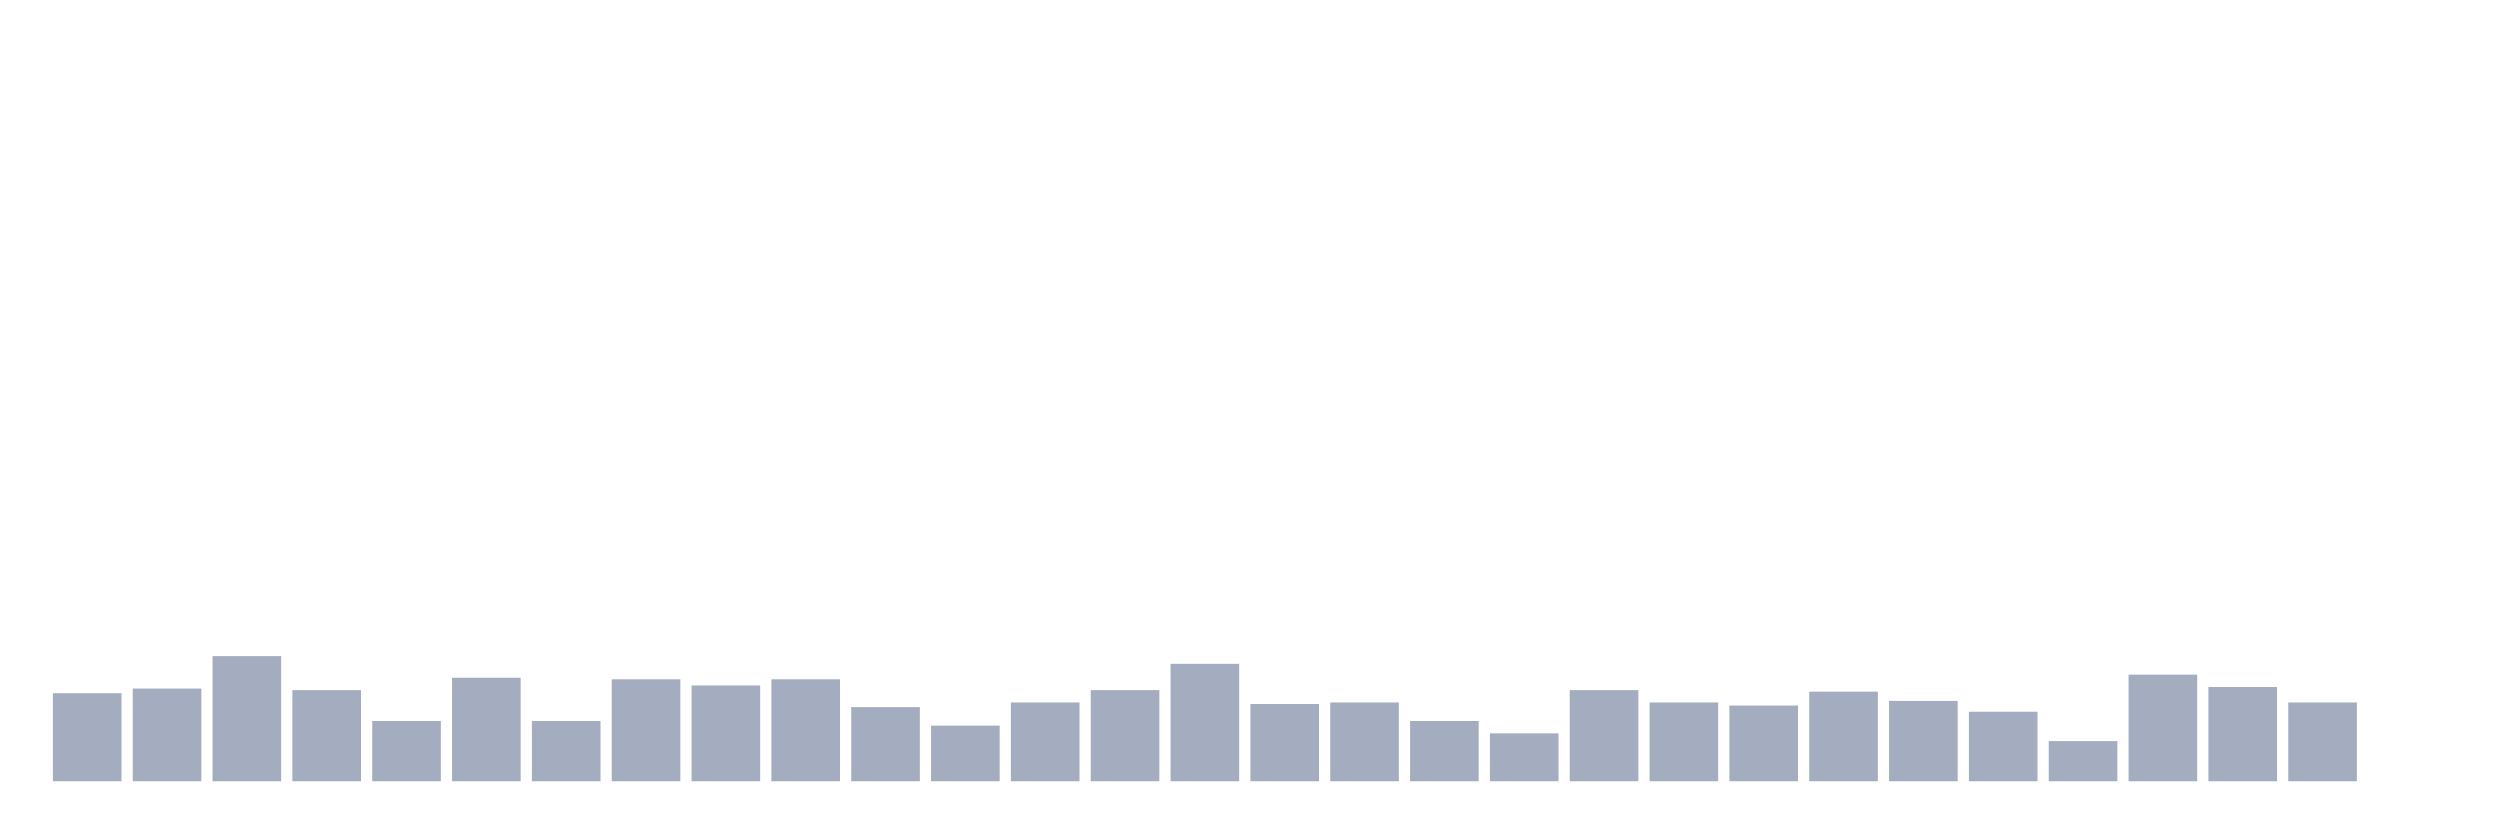
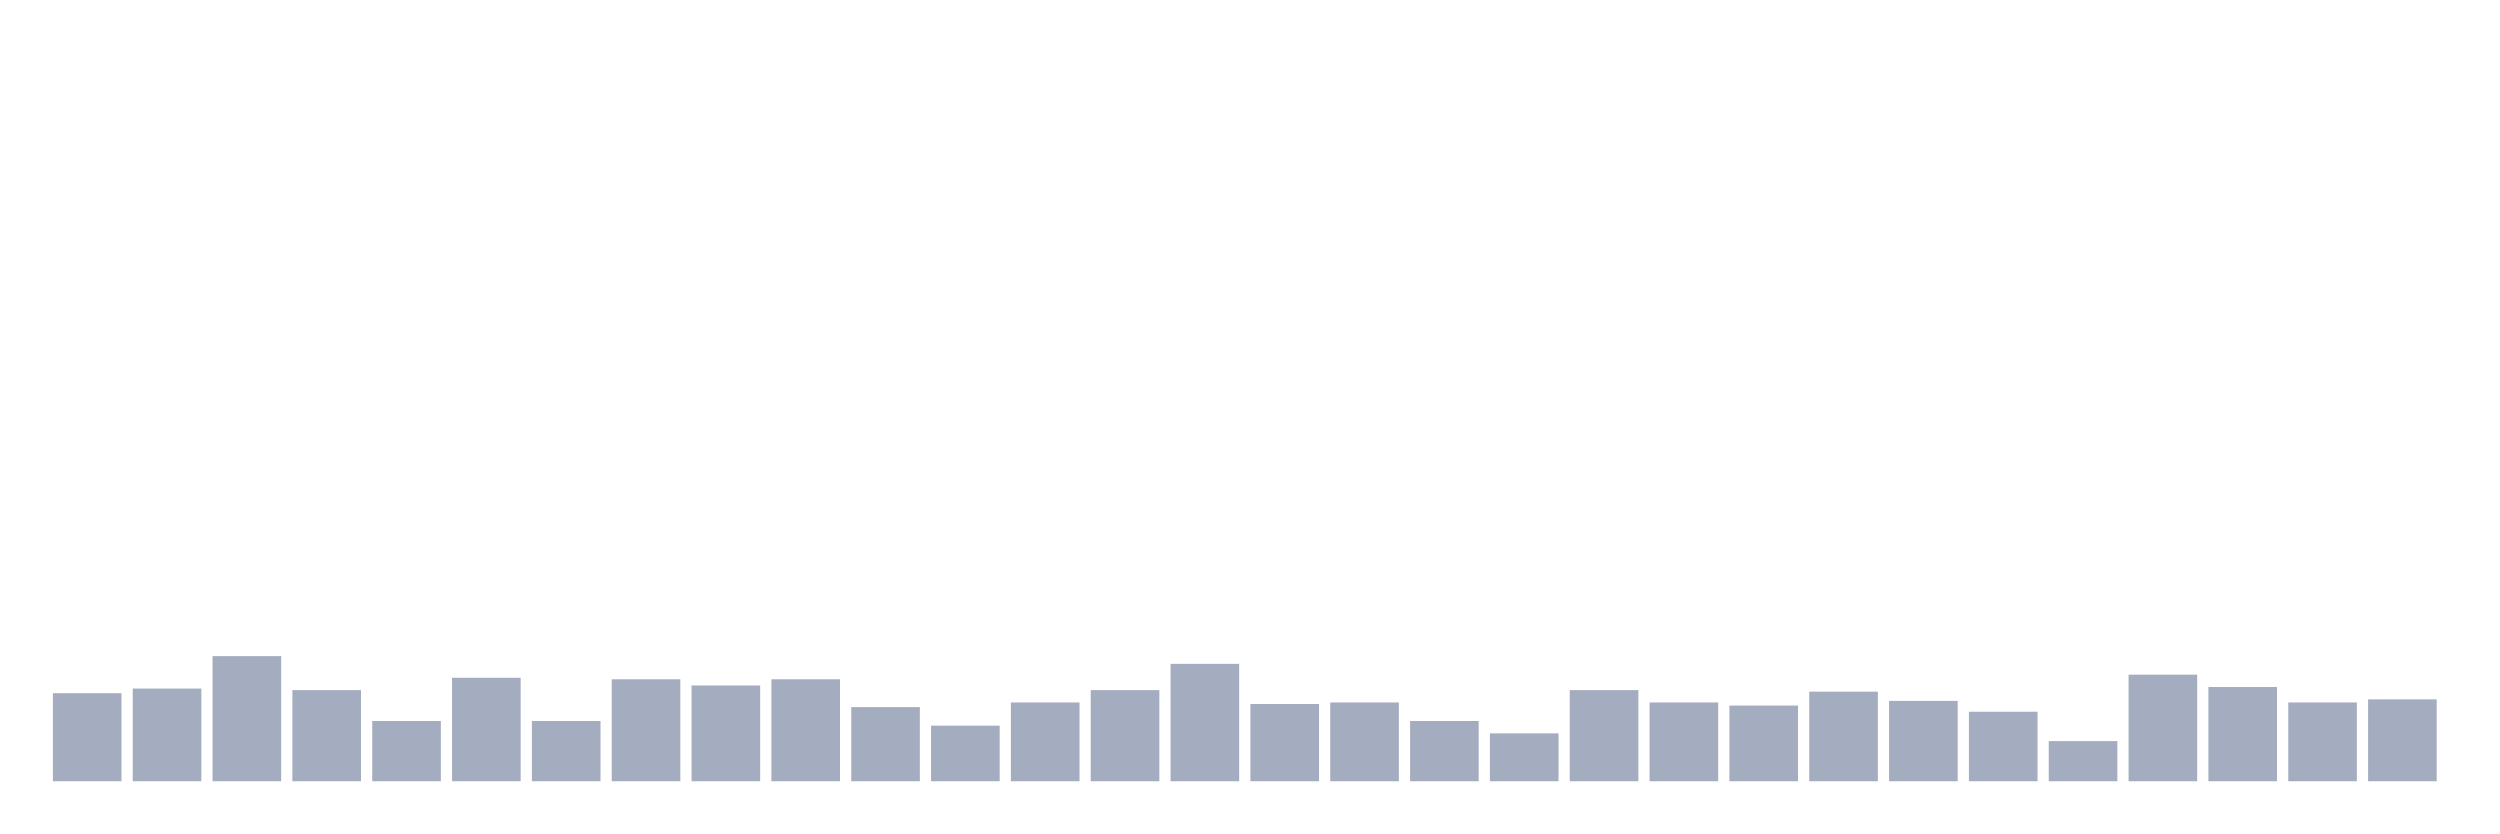
<svg xmlns="http://www.w3.org/2000/svg" viewBox="0 0 480 160">
  <g transform="translate(10,10)">
    <rect class="bar" x="0.153" width="13.175" y="123.093" height="16.907" fill="rgb(164,173,192)" />
    <rect class="bar" x="15.482" width="13.175" y="122.203" height="17.797" fill="rgb(164,173,192)" />
    <rect class="bar" x="30.81" width="13.175" y="115.975" height="24.025" fill="rgb(164,173,192)" />
    <rect class="bar" x="46.138" width="13.175" y="122.5" height="17.5" fill="rgb(164,173,192)" />
    <rect class="bar" x="61.466" width="13.175" y="128.432" height="11.568" fill="rgb(164,173,192)" />
    <rect class="bar" x="76.794" width="13.175" y="120.127" height="19.873" fill="rgb(164,173,192)" />
    <rect class="bar" x="92.123" width="13.175" y="128.432" height="11.568" fill="rgb(164,173,192)" />
    <rect class="bar" x="107.451" width="13.175" y="120.424" height="19.576" fill="rgb(164,173,192)" />
    <rect class="bar" x="122.779" width="13.175" y="121.61" height="18.39" fill="rgb(164,173,192)" />
    <rect class="bar" x="138.107" width="13.175" y="120.424" height="19.576" fill="rgb(164,173,192)" />
    <rect class="bar" x="153.436" width="13.175" y="125.763" height="14.237" fill="rgb(164,173,192)" />
    <rect class="bar" x="168.764" width="13.175" y="129.322" height="10.678" fill="rgb(164,173,192)" />
    <rect class="bar" x="184.092" width="13.175" y="124.873" height="15.127" fill="rgb(164,173,192)" />
    <rect class="bar" x="199.42" width="13.175" y="122.5" height="17.5" fill="rgb(164,173,192)" />
    <rect class="bar" x="214.748" width="13.175" y="117.458" height="22.542" fill="rgb(164,173,192)" />
    <rect class="bar" x="230.077" width="13.175" y="125.169" height="14.831" fill="rgb(164,173,192)" />
    <rect class="bar" x="245.405" width="13.175" y="124.873" height="15.127" fill="rgb(164,173,192)" />
    <rect class="bar" x="260.733" width="13.175" y="128.432" height="11.568" fill="rgb(164,173,192)" />
    <rect class="bar" x="276.061" width="13.175" y="130.805" height="9.195" fill="rgb(164,173,192)" />
    <rect class="bar" x="291.39" width="13.175" y="122.5" height="17.5" fill="rgb(164,173,192)" />
    <rect class="bar" x="306.718" width="13.175" y="124.873" height="15.127" fill="rgb(164,173,192)" />
    <rect class="bar" x="322.046" width="13.175" y="125.466" height="14.534" fill="rgb(164,173,192)" />
    <rect class="bar" x="337.374" width="13.175" y="122.797" height="17.203" fill="rgb(164,173,192)" />
    <rect class="bar" x="352.702" width="13.175" y="124.576" height="15.424" fill="rgb(164,173,192)" />
    <rect class="bar" x="368.031" width="13.175" y="126.653" height="13.347" fill="rgb(164,173,192)" />
    <rect class="bar" x="383.359" width="13.175" y="132.288" height="7.712" fill="rgb(164,173,192)" />
    <rect class="bar" x="398.687" width="13.175" y="119.534" height="20.466" fill="rgb(164,173,192)" />
    <rect class="bar" x="414.015" width="13.175" y="121.907" height="18.093" fill="rgb(164,173,192)" />
    <rect class="bar" x="429.344" width="13.175" y="124.873" height="15.127" fill="rgb(164,173,192)" />
-     <rect class="bar" x="444.672" width="13.175" y="140" height="0" fill="rgb(164,173,192)" />
+     <rect class="bar" x="444.672" width="13.175" y="124.28" height="15.72" fill="rgb(164,173,192)" />
  </g>
</svg>
